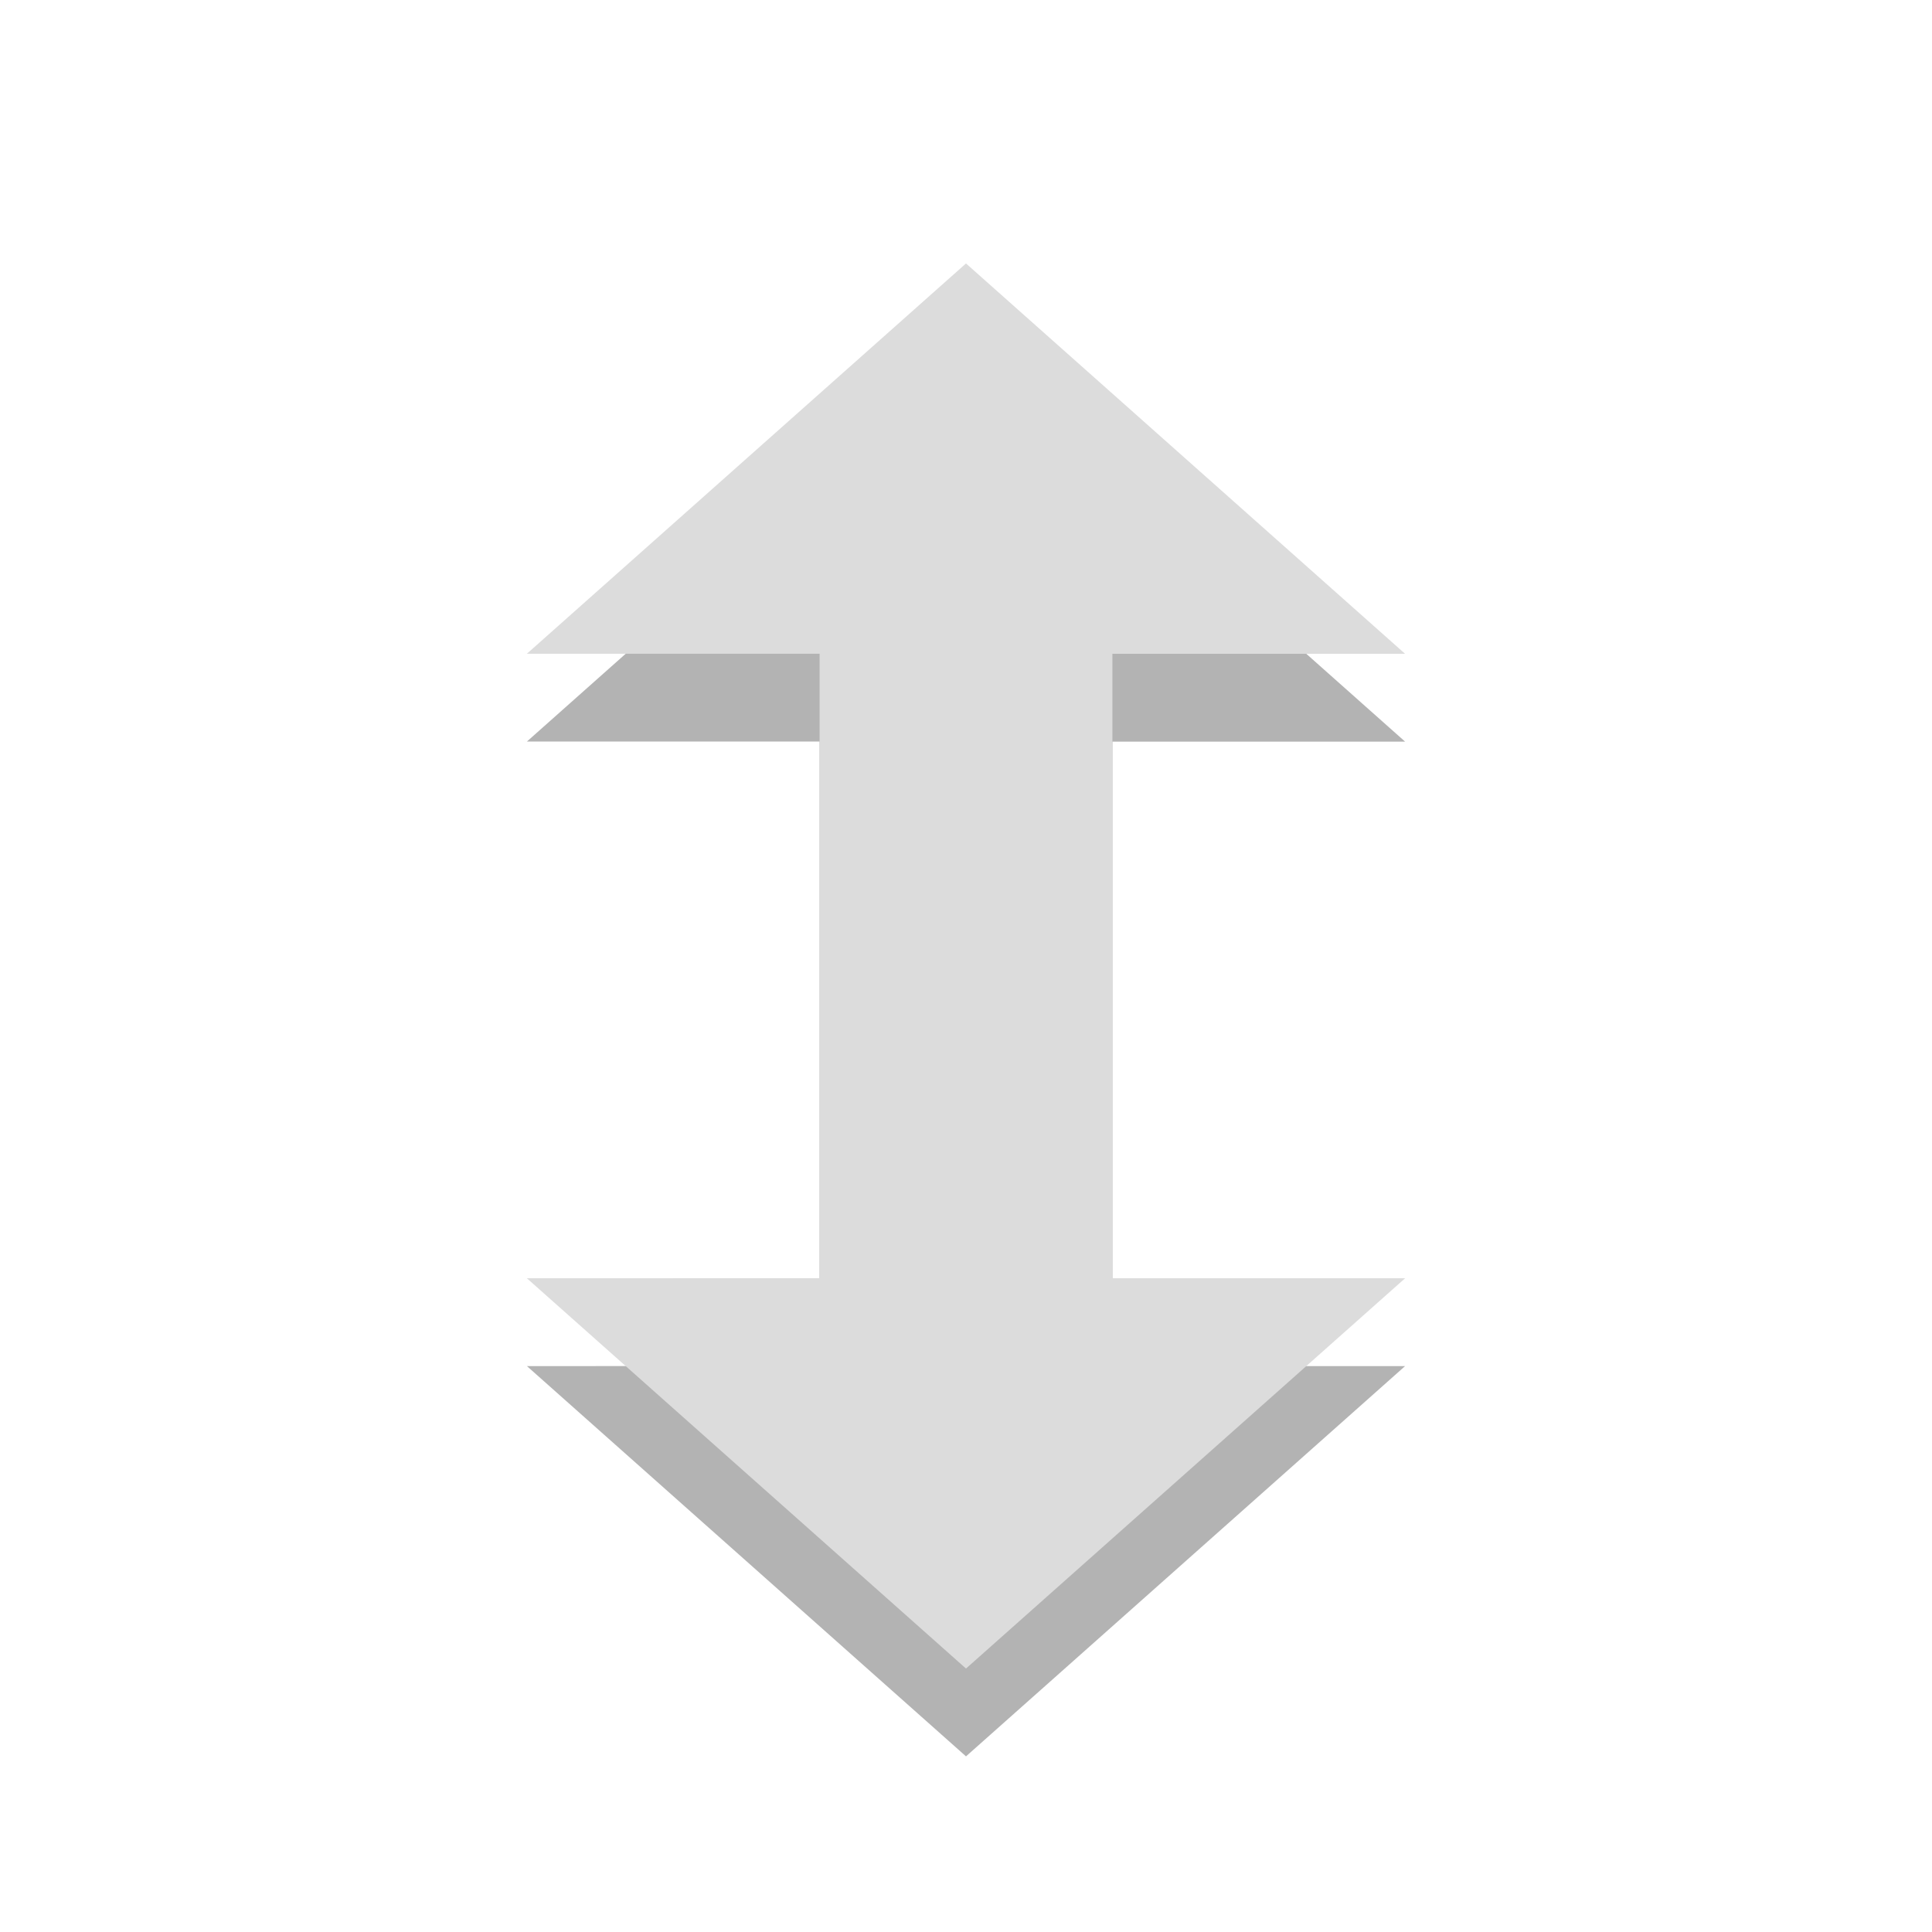
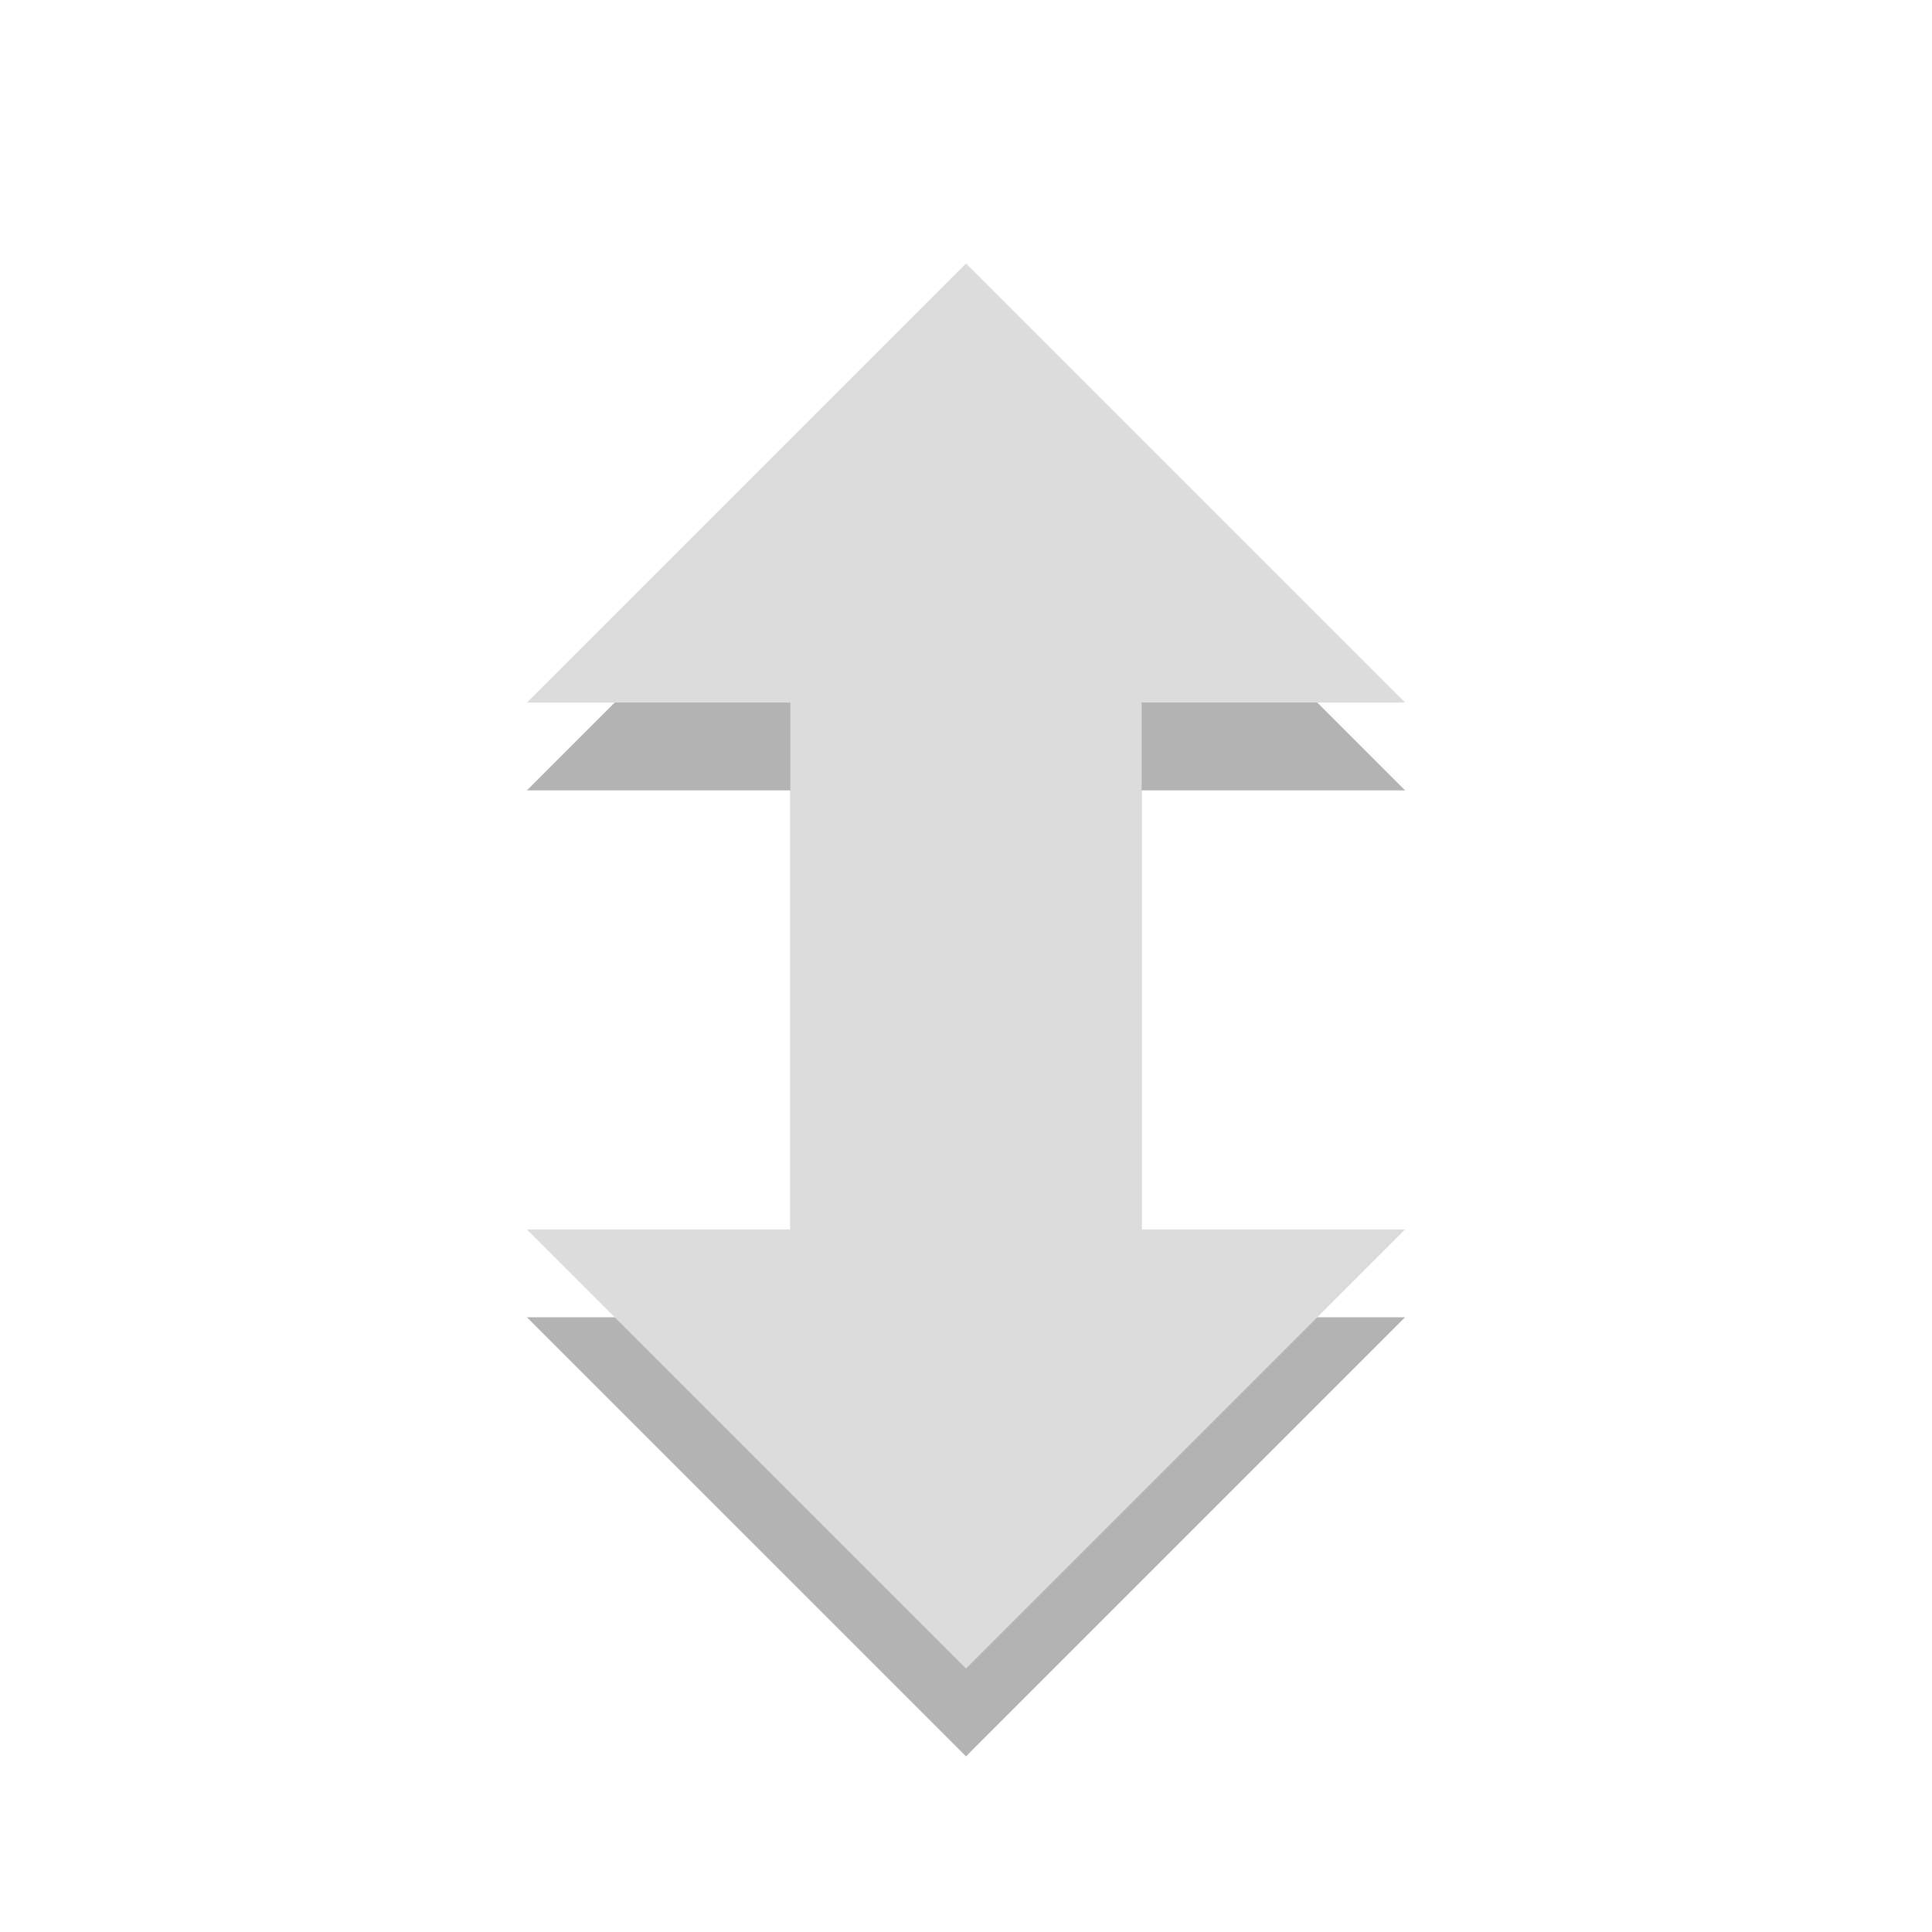
- <svg xmlns="http://www.w3.org/2000/svg" width="22" viewBox="0 0 22 22" height="22">
-   <defs />
-   <path style="opacity:.3" d="m 11,4 -5,4.444 3.333,0 0,7.111 L 6,15.556 11,20 l 5,-4.444 -3.333,0 0,-7.111 3.333,0 z" />
-   <path style="fill:#dcdcdc" d="m 11,3 -5,4.444 3.333,0 0,7.111 L 6,14.556 11,19 l 5,-4.444 -3.333,0 0,-7.111 3.333,0 z" />
+ <svg xmlns="http://www.w3.org/2000/svg" width="22" viewBox="0 0 22 22" height="22" id="svg2" version="1.1">
+   <defs id="defs4" />
+   <path id="path2989" d="m 11,4 -5,5 3,0 0,6 -3,0 5,5 5,-5 -3,0 0,-6 3,0 z" style="fill:#000000;fill-opacity:1;opacity:0.3" />
+   <path style="fill:#dcdcdc" d="m 11,3 -5,5 3,0 0,6 -3,0 5,5 5,-5 -3,0 0,-6 3,0 z" id="path8" />
</svg>
